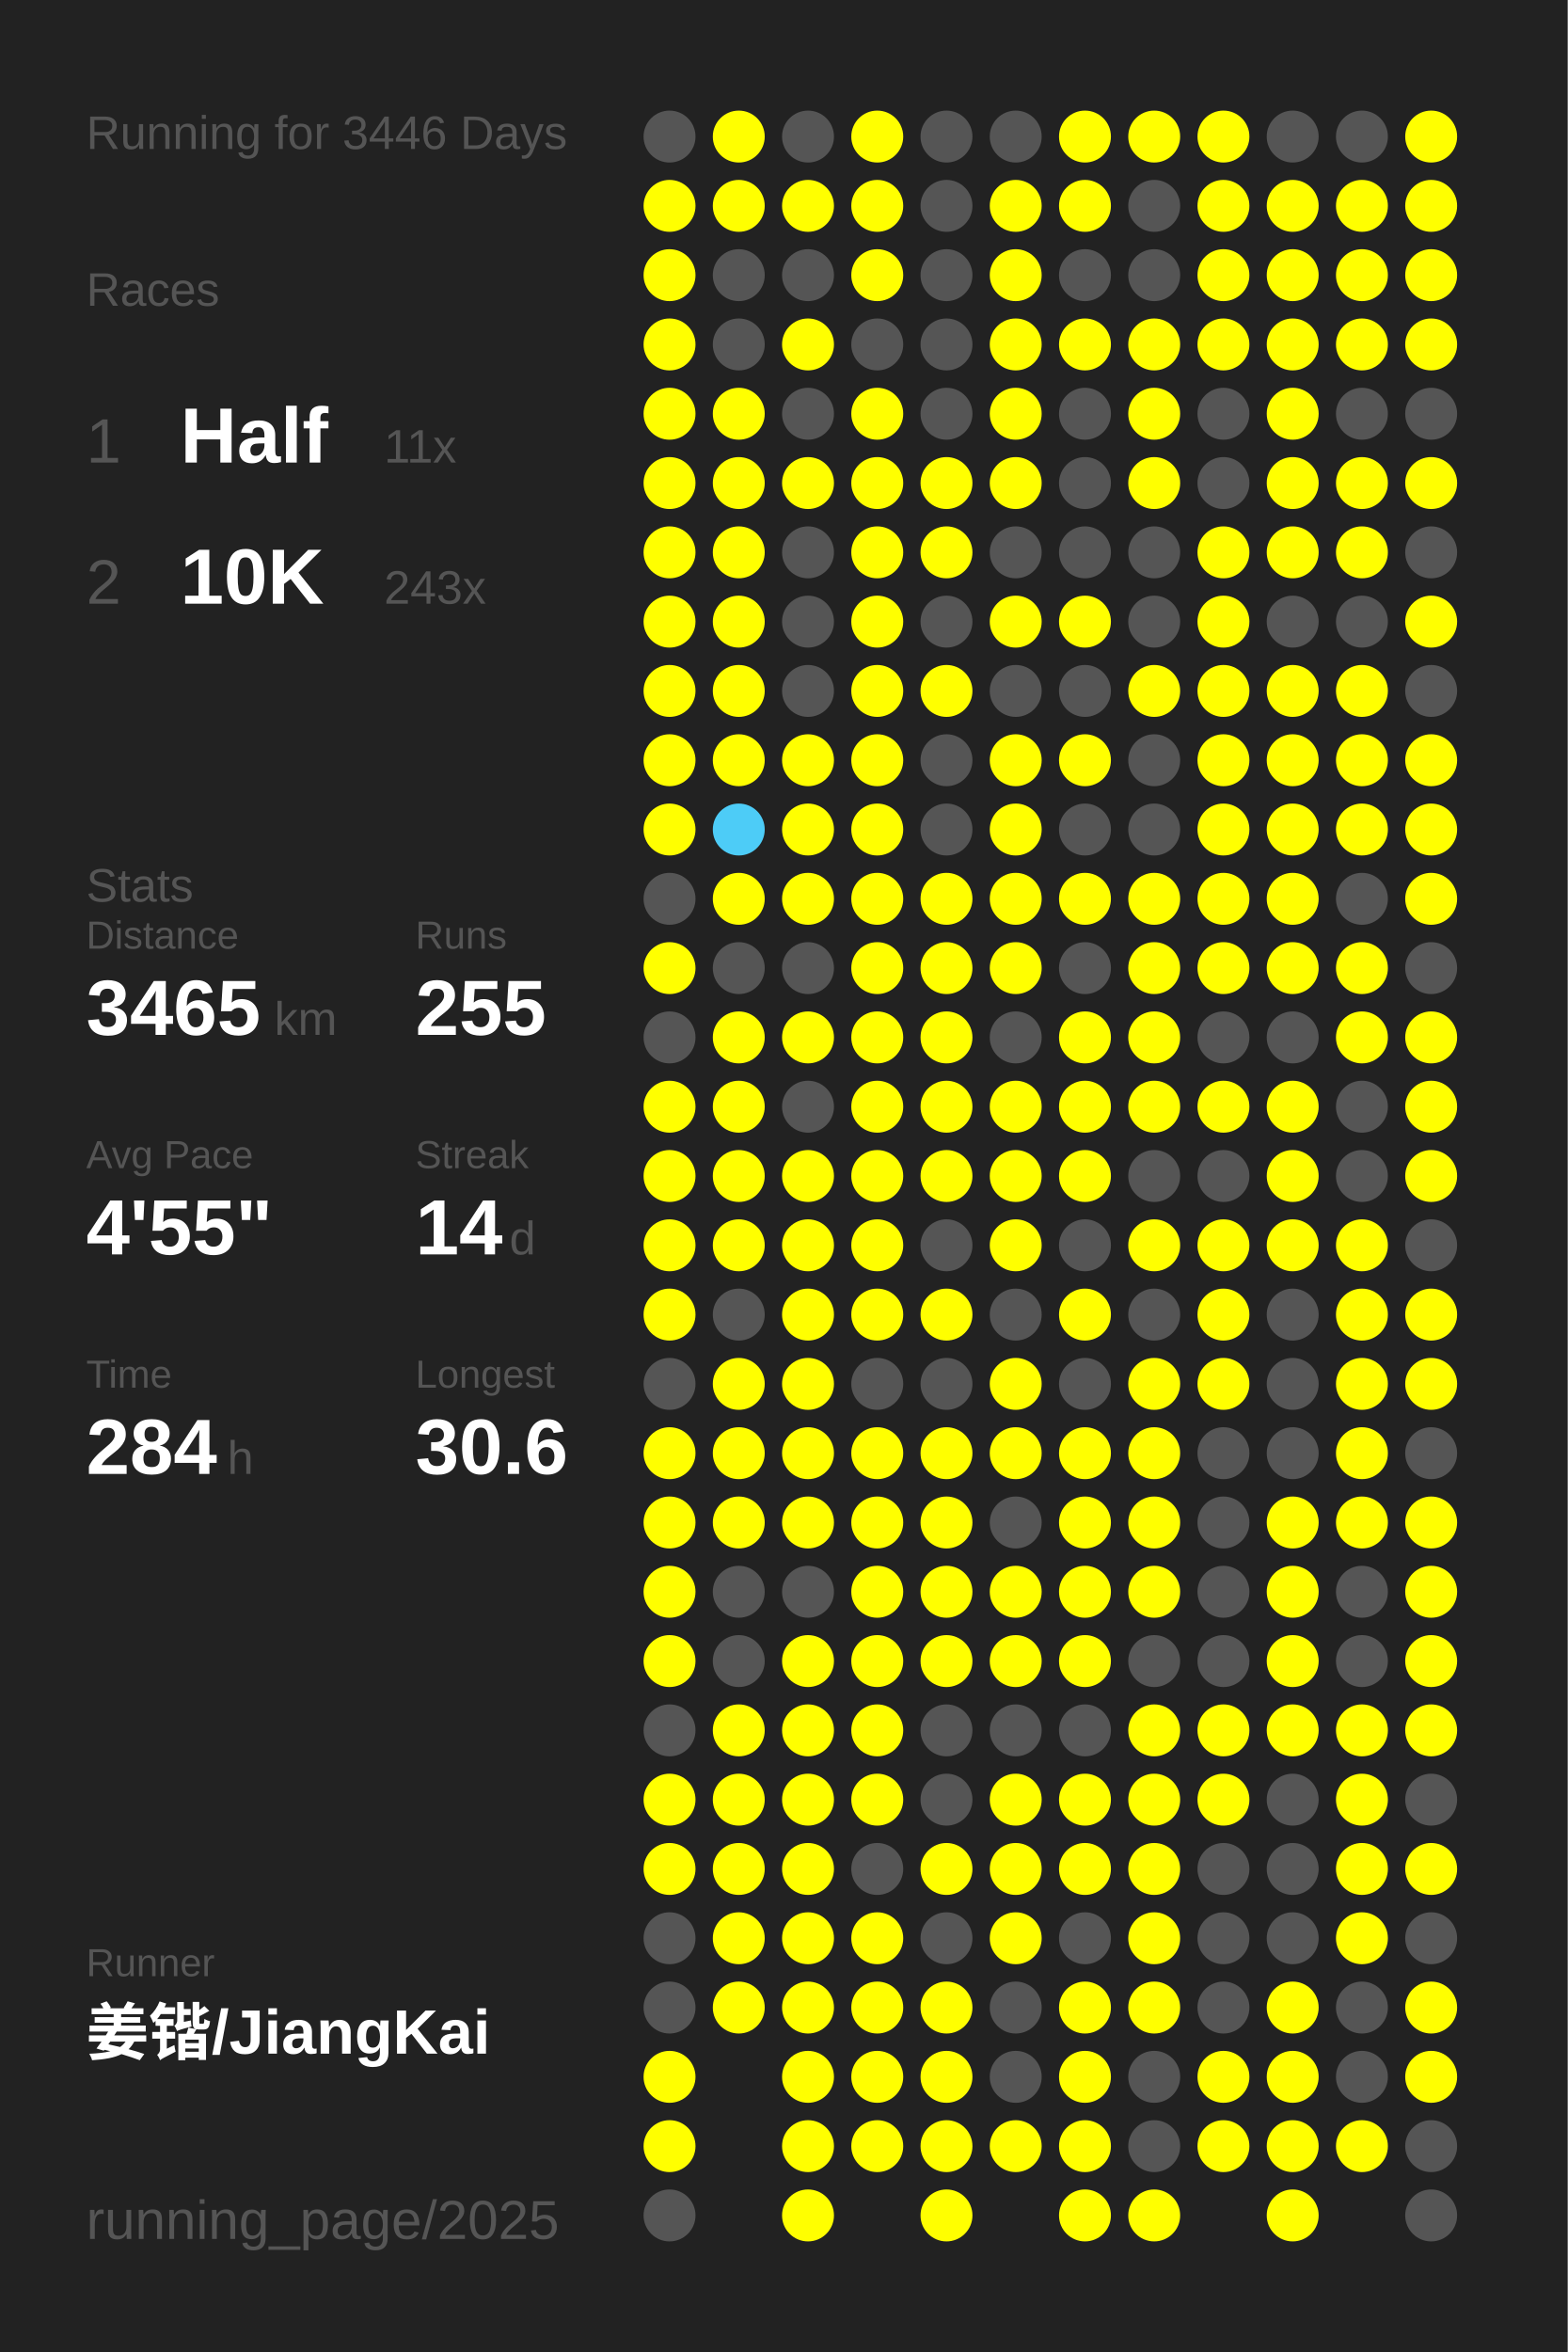
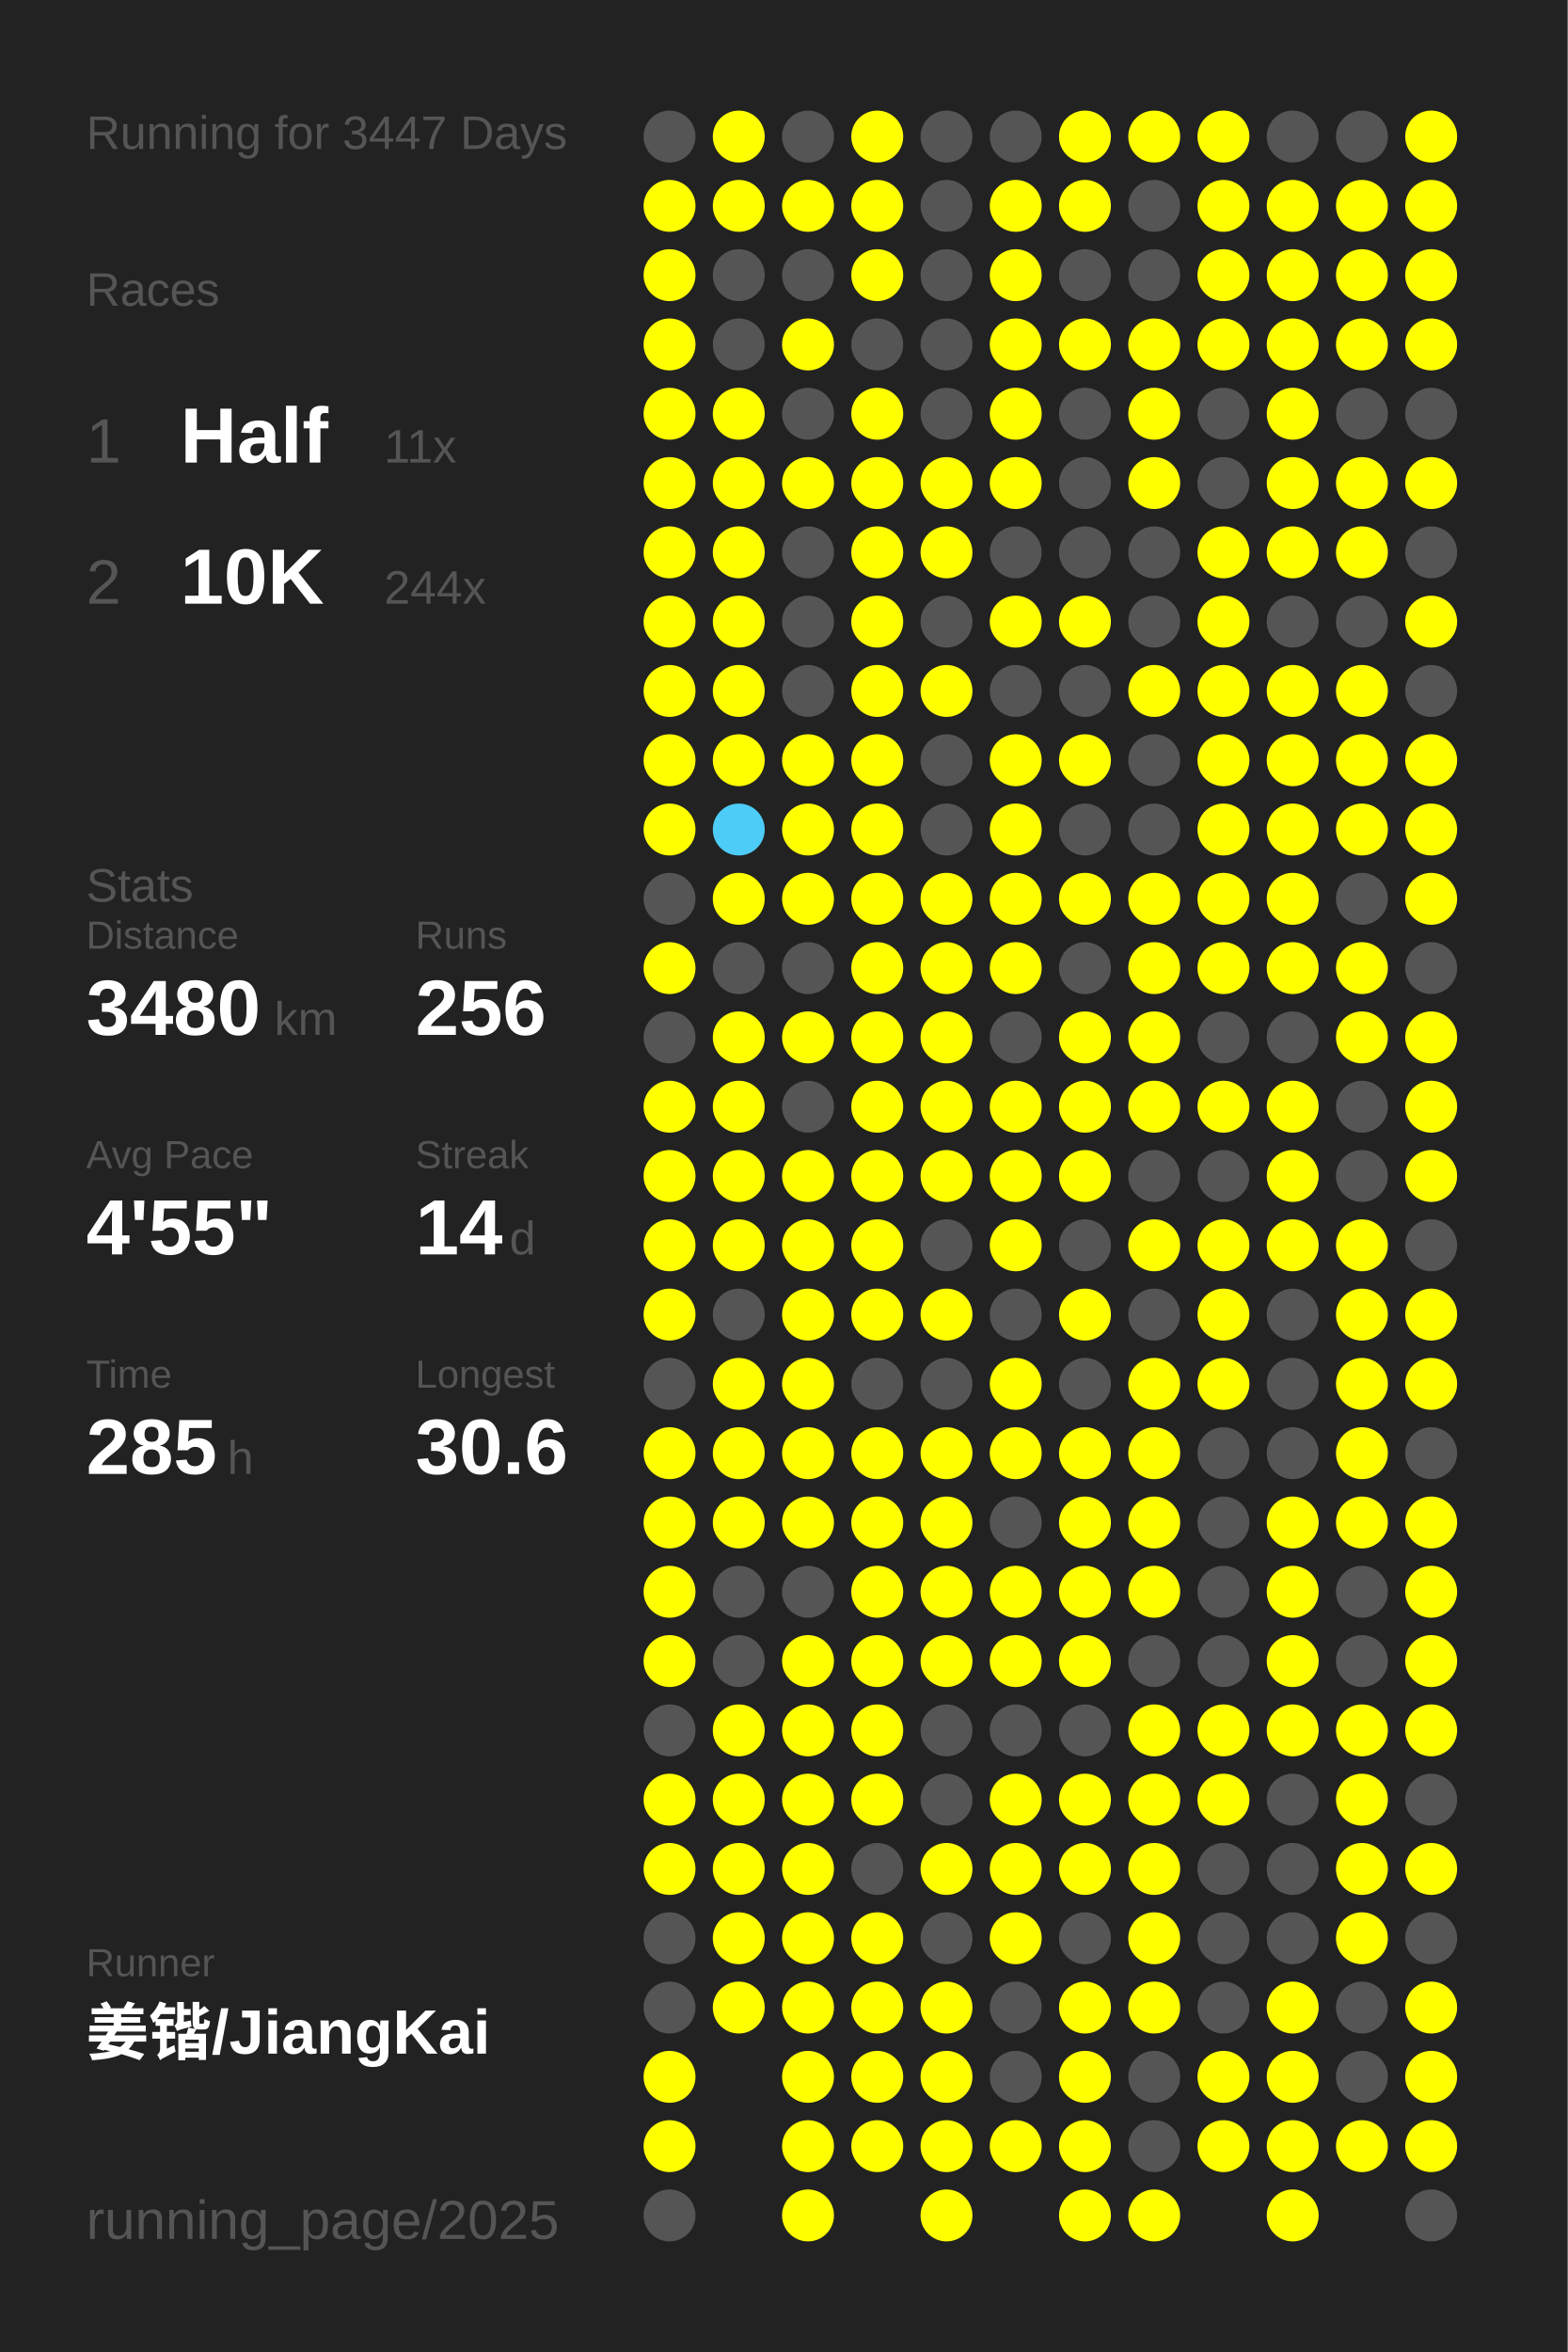
<svg xmlns="http://www.w3.org/2000/svg" baseProfile="full" height="300mm" version="1.1" viewBox="0,0,200,300" width="200mm">
  <defs />
  <rect fill="#222222" height="300" width="200" x="0" y="0" />
-   <text fill="#555555" style="font-size:6px; font-family:Arial;" x="11" y="19">Running for 3446 Days</text>
+   <text fill="#555555" style="font-size:6px; font-family:Arial;" x="11" y="19">Running for 3447 Days</text>
  <text fill="#555555" style="font-size:6px; font-family:Arial;" x="11" y="39">Races</text>
  <text fill="#555555" style="font-size:8px; font-family:Arial;" x="11" y="59">1</text>
  <text fill="#FFFFFF" style="font-size:10px; font-family:Arial; font-weight:bold;" x="23" y="59">Half</text>
  <text fill="#555555" style="font-size:6px; font-family:Arial;" x="49" y="59">11x</text>
  <text fill="#555555" style="font-size:8px; font-family:Arial;" x="11" y="77">2</text>
  <text fill="#FFFFFF" style="font-size:10px; font-family:Arial; font-weight:bold;" x="23" y="77">10K</text>
-   <text fill="#555555" style="font-size:6px; font-family:Arial;" x="49" y="77">243x</text>
+   <text fill="#555555" style="font-size:6px; font-family:Arial;" x="49" y="77">244x</text>
  <text fill="#555555" style="font-size:6px; font-family:Arial;" x="11" y="115">Stats</text>
  <text fill="#555555" style="font-size:5px; font-family:Arial;" x="11" y="121">Distance</text>
-   <text fill="#FFFFFF" style="font-size:10px; font-family:Arial; font-weight:bold;" x="11" y="132">3465</text>
+   <text fill="#FFFFFF" style="font-size:10px; font-family:Arial; font-weight:bold;" x="11" y="132">3480</text>
  <text fill="#555555" style="font-size:6px; font-family:Arial;" x="35" y="132">km</text>
  <text fill="#555555" style="font-size:5px; font-family:Arial;" x="53" y="121">Runs</text>
-   <text fill="#FFFFFF" style="font-size:10px; font-family:Arial; font-weight:bold;" x="53" y="132">255</text>
+   <text fill="#FFFFFF" style="font-size:10px; font-family:Arial; font-weight:bold;" x="53" y="132">256</text>
  <text fill="#555555" style="font-size:5px; font-family:Arial;" x="11" y="149">Avg Pace</text>
  <text fill="#FFFFFF" style="font-size:10px; font-family:Arial; font-weight:bold;" x="11" y="160">4'55"</text>
  <text fill="#555555" style="font-size:5px; font-family:Arial;" x="53" y="149">Streak</text>
  <text fill="#FFFFFF" style="font-size:10px; font-family:Arial; font-weight:bold;" x="53" y="160">14</text>
  <text fill="#555555" style="font-size:6px; font-family:Arial;" x="65" y="160">d</text>
  <text fill="#555555" style="font-size:5px; font-family:Arial;" x="11" y="177">Time</text>
-   <text fill="#FFFFFF" style="font-size:10px; font-family:Arial; font-weight:bold;" x="11" y="188">284</text>
+   <text fill="#FFFFFF" style="font-size:10px; font-family:Arial; font-weight:bold;" x="11" y="188">285</text>
  <text fill="#555555" style="font-size:6px; font-family:Arial;" x="29" y="188">h</text>
  <text fill="#555555" style="font-size:5px; font-family:Arial;" x="53" y="177">Longest</text>
  <text fill="#FFFFFF" style="font-size:10px; font-family:Arial; font-weight:bold;" x="53" y="188">30.6</text>
  <text fill="#555555" style="font-size:5px; font-family:Arial;" x="11" y="252.065">Runner</text>
  <text fill="#FFFFFF" style="font-size:8px; font-family:Arial; font-weight:bold;" x="11" y="262.065">姜锴/JiangKai</text>
  <text fill="#555555" style="font-size:7px; font-family:Arial;" x="11" y="285.581">running_page/2025</text>
  <circle cx="85.417" cy="17.419" fill="#555555" r="3.312" />
  <circle cx="85.417" cy="26.258" fill="#FFFF00" r="3.312" />
  <circle cx="85.417" cy="35.097" fill="#FFFF00" r="3.312" />
  <circle cx="85.417" cy="43.935" fill="#FFFF00" r="3.312" />
  <circle cx="85.417" cy="52.774" fill="#FFFF00" r="3.312" />
  <circle cx="85.417" cy="61.613" fill="#FFFF00" r="3.312" />
  <circle cx="85.417" cy="70.452" fill="#FFFF00" r="3.312" />
  <circle cx="85.417" cy="79.29" fill="#FFFF00" r="3.312" />
  <circle cx="85.417" cy="88.129" fill="#FFFF00" r="3.312" />
  <circle cx="85.417" cy="96.968" fill="#FFFF00" r="3.312" />
  <circle cx="85.417" cy="105.806" fill="#FFFF00" r="3.312" />
  <circle cx="85.417" cy="114.645" fill="#555555" r="3.312" />
  <circle cx="85.417" cy="123.484" fill="#FFFF00" r="3.312" />
  <circle cx="85.417" cy="132.323" fill="#555555" r="3.312" />
  <circle cx="85.417" cy="141.161" fill="#FFFF00" r="3.312" />
  <circle cx="85.417" cy="150" fill="#FFFF00" r="3.312" />
  <circle cx="85.417" cy="158.839" fill="#FFFF00" r="3.312" />
  <circle cx="85.417" cy="167.677" fill="#FFFF00" r="3.312" />
  <circle cx="85.417" cy="176.516" fill="#555555" r="3.312" />
  <circle cx="85.417" cy="185.355" fill="#FFFF00" r="3.312" />
  <circle cx="85.417" cy="194.194" fill="#FFFF00" r="3.312" />
  <circle cx="85.417" cy="203.032" fill="#FFFF00" r="3.312" />
  <circle cx="85.417" cy="211.871" fill="#FFFF00" r="3.312" />
  <circle cx="85.417" cy="220.71" fill="#555555" r="3.312" />
  <circle cx="85.417" cy="229.548" fill="#FFFF00" r="3.312" />
  <circle cx="85.417" cy="238.387" fill="#FFFF00" r="3.312" />
  <circle cx="85.417" cy="247.226" fill="#555555" r="3.312" />
  <circle cx="85.417" cy="256.065" fill="#555555" r="3.312" />
  <circle cx="85.417" cy="264.903" fill="#FFFF00" r="3.312" />
  <circle cx="85.417" cy="273.742" fill="#FFFF00" r="3.312" />
  <circle cx="85.417" cy="282.581" fill="#555555" r="3.312" />
  <circle cx="94.25" cy="17.419" fill="#FFFF00" r="3.312" />
  <circle cx="94.25" cy="26.258" fill="#FFFF00" r="3.312" />
  <circle cx="94.25" cy="35.097" fill="#555555" r="3.312" />
  <circle cx="94.25" cy="43.935" fill="#555555" r="3.312" />
  <circle cx="94.25" cy="52.774" fill="#FFFF00" r="3.312" />
  <circle cx="94.25" cy="61.613" fill="#FFFF00" r="3.312" />
  <circle cx="94.25" cy="70.452" fill="#FFFF00" r="3.312" />
  <circle cx="94.25" cy="79.29" fill="#FFFF00" r="3.312" />
  <circle cx="94.25" cy="88.129" fill="#FFFF00" r="3.312" />
  <circle cx="94.25" cy="96.968" fill="#FFFF00" r="3.312" />
  <circle cx="94.25" cy="105.806" fill="#4dccf7" r="3.312" />
  <circle cx="94.25" cy="114.645" fill="#FFFF00" r="3.312" />
  <circle cx="94.25" cy="123.484" fill="#555555" r="3.312" />
  <circle cx="94.25" cy="132.323" fill="#FFFF00" r="3.312" />
  <circle cx="94.25" cy="141.161" fill="#FFFF00" r="3.312" />
  <circle cx="94.25" cy="150" fill="#FFFF00" r="3.312" />
  <circle cx="94.25" cy="158.839" fill="#FFFF00" r="3.312" />
  <circle cx="94.25" cy="167.677" fill="#555555" r="3.312" />
  <circle cx="94.25" cy="176.516" fill="#FFFF00" r="3.312" />
  <circle cx="94.25" cy="185.355" fill="#FFFF00" r="3.312" />
  <circle cx="94.25" cy="194.194" fill="#FFFF00" r="3.312" />
  <circle cx="94.25" cy="203.032" fill="#555555" r="3.312" />
  <circle cx="94.25" cy="211.871" fill="#555555" r="3.312" />
  <circle cx="94.25" cy="220.71" fill="#FFFF00" r="3.312" />
  <circle cx="94.25" cy="229.548" fill="#FFFF00" r="3.312" />
  <circle cx="94.25" cy="238.387" fill="#FFFF00" r="3.312" />
  <circle cx="94.25" cy="247.226" fill="#FFFF00" r="3.312" />
  <circle cx="94.25" cy="256.065" fill="#FFFF00" r="3.312" />
  <circle cx="103.083" cy="17.419" fill="#555555" r="3.312" />
  <circle cx="103.083" cy="26.258" fill="#FFFF00" r="3.312" />
  <circle cx="103.083" cy="35.097" fill="#555555" r="3.312" />
  <circle cx="103.083" cy="43.935" fill="#FFFF00" r="3.312" />
  <circle cx="103.083" cy="52.774" fill="#555555" r="3.312" />
  <circle cx="103.083" cy="61.613" fill="#FFFF00" r="3.312" />
  <circle cx="103.083" cy="70.452" fill="#555555" r="3.312" />
  <circle cx="103.083" cy="79.29" fill="#555555" r="3.312" />
  <circle cx="103.083" cy="88.129" fill="#555555" r="3.312" />
  <circle cx="103.083" cy="96.968" fill="#FFFF00" r="3.312" />
  <circle cx="103.083" cy="105.806" fill="#FFFF00" r="3.312" />
  <circle cx="103.083" cy="114.645" fill="#FFFF00" r="3.312" />
  <circle cx="103.083" cy="123.484" fill="#555555" r="3.312" />
  <circle cx="103.083" cy="132.323" fill="#FFFF00" r="3.312" />
  <circle cx="103.083" cy="141.161" fill="#555555" r="3.312" />
  <circle cx="103.083" cy="150" fill="#FFFF00" r="3.312" />
  <circle cx="103.083" cy="158.839" fill="#FFFF00" r="3.312" />
  <circle cx="103.083" cy="167.677" fill="#FFFF00" r="3.312" />
  <circle cx="103.083" cy="176.516" fill="#FFFF00" r="3.312" />
  <circle cx="103.083" cy="185.355" fill="#FFFF00" r="3.312" />
  <circle cx="103.083" cy="194.194" fill="#FFFF00" r="3.312" />
  <circle cx="103.083" cy="203.032" fill="#555555" r="3.312" />
  <circle cx="103.083" cy="211.871" fill="#FFFF00" r="3.312" />
  <circle cx="103.083" cy="220.71" fill="#FFFF00" r="3.312" />
  <circle cx="103.083" cy="229.548" fill="#FFFF00" r="3.312" />
  <circle cx="103.083" cy="238.387" fill="#FFFF00" r="3.312" />
  <circle cx="103.083" cy="247.226" fill="#FFFF00" r="3.312" />
  <circle cx="103.083" cy="256.065" fill="#FFFF00" r="3.312" />
  <circle cx="103.083" cy="264.903" fill="#FFFF00" r="3.312" />
  <circle cx="103.083" cy="273.742" fill="#FFFF00" r="3.312" />
  <circle cx="103.083" cy="282.581" fill="#FFFF00" r="3.312" />
  <circle cx="111.917" cy="17.419" fill="#FFFF00" r="3.312" />
  <circle cx="111.917" cy="26.258" fill="#FFFF00" r="3.312" />
  <circle cx="111.917" cy="35.097" fill="#FFFF00" r="3.312" />
  <circle cx="111.917" cy="43.935" fill="#555555" r="3.312" />
  <circle cx="111.917" cy="52.774" fill="#FFFF00" r="3.312" />
  <circle cx="111.917" cy="61.613" fill="#FFFF00" r="3.312" />
  <circle cx="111.917" cy="70.452" fill="#FFFF00" r="3.312" />
  <circle cx="111.917" cy="79.29" fill="#FFFF00" r="3.312" />
  <circle cx="111.917" cy="88.129" fill="#FFFF00" r="3.312" />
  <circle cx="111.917" cy="96.968" fill="#FFFF00" r="3.312" />
  <circle cx="111.917" cy="105.806" fill="#FFFF00" r="3.312" />
  <circle cx="111.917" cy="114.645" fill="#FFFF00" r="3.312" />
  <circle cx="111.917" cy="123.484" fill="#FFFF00" r="3.312" />
  <circle cx="111.917" cy="132.323" fill="#FFFF00" r="3.312" />
  <circle cx="111.917" cy="141.161" fill="#FFFF00" r="3.312" />
  <circle cx="111.917" cy="150" fill="#FFFF00" r="3.312" />
  <circle cx="111.917" cy="158.839" fill="#FFFF00" r="3.312" />
  <circle cx="111.917" cy="167.677" fill="#FFFF00" r="3.312" />
  <circle cx="111.917" cy="176.516" fill="#555555" r="3.312" />
  <circle cx="111.917" cy="185.355" fill="#FFFF00" r="3.312" />
  <circle cx="111.917" cy="194.194" fill="#FFFF00" r="3.312" />
  <circle cx="111.917" cy="203.032" fill="#FFFF00" r="3.312" />
  <circle cx="111.917" cy="211.871" fill="#FFFF00" r="3.312" />
  <circle cx="111.917" cy="220.71" fill="#FFFF00" r="3.312" />
  <circle cx="111.917" cy="229.548" fill="#FFFF00" r="3.312" />
  <circle cx="111.917" cy="238.387" fill="#555555" r="3.312" />
  <circle cx="111.917" cy="247.226" fill="#FFFF00" r="3.312" />
  <circle cx="111.917" cy="256.065" fill="#FFFF00" r="3.312" />
  <circle cx="111.917" cy="264.903" fill="#FFFF00" r="3.312" />
  <circle cx="111.917" cy="273.742" fill="#FFFF00" r="3.312" />
  <circle cx="120.75" cy="17.419" fill="#555555" r="3.312" />
  <circle cx="120.75" cy="26.258" fill="#555555" r="3.312" />
  <circle cx="120.75" cy="35.097" fill="#555555" r="3.312" />
  <circle cx="120.75" cy="43.935" fill="#555555" r="3.312" />
  <circle cx="120.75" cy="52.774" fill="#555555" r="3.312" />
  <circle cx="120.75" cy="61.613" fill="#FFFF00" r="3.312" />
  <circle cx="120.75" cy="70.452" fill="#FFFF00" r="3.312" />
  <circle cx="120.75" cy="79.29" fill="#555555" r="3.312" />
  <circle cx="120.75" cy="88.129" fill="#FFFF00" r="3.312" />
  <circle cx="120.75" cy="96.968" fill="#555555" r="3.312" />
  <circle cx="120.75" cy="105.806" fill="#555555" r="3.312" />
  <circle cx="120.75" cy="114.645" fill="#FFFF00" r="3.312" />
  <circle cx="120.75" cy="123.484" fill="#FFFF00" r="3.312" />
  <circle cx="120.75" cy="132.323" fill="#FFFF00" r="3.312" />
  <circle cx="120.75" cy="141.161" fill="#FFFF00" r="3.312" />
  <circle cx="120.75" cy="150" fill="#FFFF00" r="3.312" />
  <circle cx="120.75" cy="158.839" fill="#555555" r="3.312" />
  <circle cx="120.75" cy="167.677" fill="#FFFF00" r="3.312" />
  <circle cx="120.75" cy="176.516" fill="#555555" r="3.312" />
  <circle cx="120.75" cy="185.355" fill="#FFFF00" r="3.312" />
  <circle cx="120.75" cy="194.194" fill="#FFFF00" r="3.312" />
  <circle cx="120.75" cy="203.032" fill="#FFFF00" r="3.312" />
  <circle cx="120.75" cy="211.871" fill="#FFFF00" r="3.312" />
  <circle cx="120.75" cy="220.71" fill="#555555" r="3.312" />
  <circle cx="120.75" cy="229.548" fill="#555555" r="3.312" />
  <circle cx="120.75" cy="238.387" fill="#FFFF00" r="3.312" />
  <circle cx="120.75" cy="247.226" fill="#555555" r="3.312" />
  <circle cx="120.75" cy="256.065" fill="#FFFF00" r="3.312" />
  <circle cx="120.75" cy="264.903" fill="#FFFF00" r="3.312" />
  <circle cx="120.75" cy="273.742" fill="#FFFF00" r="3.312" />
  <circle cx="120.75" cy="282.581" fill="#FFFF00" r="3.312" />
  <circle cx="129.583" cy="17.419" fill="#555555" r="3.312" />
  <circle cx="129.583" cy="26.258" fill="#FFFF00" r="3.312" />
  <circle cx="129.583" cy="35.097" fill="#FFFF00" r="3.312" />
  <circle cx="129.583" cy="43.935" fill="#FFFF00" r="3.312" />
  <circle cx="129.583" cy="52.774" fill="#FFFF00" r="3.312" />
  <circle cx="129.583" cy="61.613" fill="#FFFF00" r="3.312" />
  <circle cx="129.583" cy="70.452" fill="#555555" r="3.312" />
  <circle cx="129.583" cy="79.29" fill="#FFFF00" r="3.312" />
  <circle cx="129.583" cy="88.129" fill="#555555" r="3.312" />
  <circle cx="129.583" cy="96.968" fill="#FFFF00" r="3.312" />
  <circle cx="129.583" cy="105.806" fill="#FFFF00" r="3.312" />
  <circle cx="129.583" cy="114.645" fill="#FFFF00" r="3.312" />
  <circle cx="129.583" cy="123.484" fill="#FFFF00" r="3.312" />
  <circle cx="129.583" cy="132.323" fill="#555555" r="3.312" />
  <circle cx="129.583" cy="141.161" fill="#FFFF00" r="3.312" />
  <circle cx="129.583" cy="150" fill="#FFFF00" r="3.312" />
  <circle cx="129.583" cy="158.839" fill="#FFFF00" r="3.312" />
  <circle cx="129.583" cy="167.677" fill="#555555" r="3.312" />
  <circle cx="129.583" cy="176.516" fill="#FFFF00" r="3.312" />
  <circle cx="129.583" cy="185.355" fill="#FFFF00" r="3.312" />
  <circle cx="129.583" cy="194.194" fill="#555555" r="3.312" />
  <circle cx="129.583" cy="203.032" fill="#FFFF00" r="3.312" />
  <circle cx="129.583" cy="211.871" fill="#FFFF00" r="3.312" />
  <circle cx="129.583" cy="220.71" fill="#555555" r="3.312" />
  <circle cx="129.583" cy="229.548" fill="#FFFF00" r="3.312" />
  <circle cx="129.583" cy="238.387" fill="#FFFF00" r="3.312" />
  <circle cx="129.583" cy="247.226" fill="#FFFF00" r="3.312" />
  <circle cx="129.583" cy="256.065" fill="#555555" r="3.312" />
  <circle cx="129.583" cy="264.903" fill="#555555" r="3.312" />
  <circle cx="129.583" cy="273.742" fill="#FFFF00" r="3.312" />
  <circle cx="138.417" cy="17.419" fill="#FFFF00" r="3.312" />
  <circle cx="138.417" cy="26.258" fill="#FFFF00" r="3.312" />
  <circle cx="138.417" cy="35.097" fill="#555555" r="3.312" />
  <circle cx="138.417" cy="43.935" fill="#FFFF00" r="3.312" />
  <circle cx="138.417" cy="52.774" fill="#555555" r="3.312" />
  <circle cx="138.417" cy="61.613" fill="#555555" r="3.312" />
  <circle cx="138.417" cy="70.452" fill="#555555" r="3.312" />
  <circle cx="138.417" cy="79.29" fill="#FFFF00" r="3.312" />
  <circle cx="138.417" cy="88.129" fill="#555555" r="3.312" />
  <circle cx="138.417" cy="96.968" fill="#FFFF00" r="3.312" />
  <circle cx="138.417" cy="105.806" fill="#555555" r="3.312" />
  <circle cx="138.417" cy="114.645" fill="#FFFF00" r="3.312" />
  <circle cx="138.417" cy="123.484" fill="#555555" r="3.312" />
  <circle cx="138.417" cy="132.323" fill="#FFFF00" r="3.312" />
  <circle cx="138.417" cy="141.161" fill="#FFFF00" r="3.312" />
  <circle cx="138.417" cy="150" fill="#FFFF00" r="3.312" />
  <circle cx="138.417" cy="158.839" fill="#555555" r="3.312" />
  <circle cx="138.417" cy="167.677" fill="#FFFF00" r="3.312" />
  <circle cx="138.417" cy="176.516" fill="#555555" r="3.312" />
  <circle cx="138.417" cy="185.355" fill="#FFFF00" r="3.312" />
  <circle cx="138.417" cy="194.194" fill="#FFFF00" r="3.312" />
  <circle cx="138.417" cy="203.032" fill="#FFFF00" r="3.312" />
  <circle cx="138.417" cy="211.871" fill="#FFFF00" r="3.312" />
  <circle cx="138.417" cy="220.71" fill="#555555" r="3.312" />
  <circle cx="138.417" cy="229.548" fill="#FFFF00" r="3.312" />
  <circle cx="138.417" cy="238.387" fill="#FFFF00" r="3.312" />
  <circle cx="138.417" cy="247.226" fill="#555555" r="3.312" />
  <circle cx="138.417" cy="256.065" fill="#FFFF00" r="3.312" />
  <circle cx="138.417" cy="264.903" fill="#FFFF00" r="3.312" />
  <circle cx="138.417" cy="273.742" fill="#FFFF00" r="3.312" />
  <circle cx="138.417" cy="282.581" fill="#FFFF00" r="3.312" />
  <circle cx="147.25" cy="17.419" fill="#FFFF00" r="3.312" />
  <circle cx="147.25" cy="26.258" fill="#555555" r="3.312" />
  <circle cx="147.25" cy="35.097" fill="#555555" r="3.312" />
  <circle cx="147.25" cy="43.935" fill="#FFFF00" r="3.312" />
  <circle cx="147.25" cy="52.774" fill="#FFFF00" r="3.312" />
  <circle cx="147.25" cy="61.613" fill="#FFFF00" r="3.312" />
  <circle cx="147.25" cy="70.452" fill="#555555" r="3.312" />
  <circle cx="147.25" cy="79.29" fill="#555555" r="3.312" />
  <circle cx="147.25" cy="88.129" fill="#FFFF00" r="3.312" />
  <circle cx="147.25" cy="96.968" fill="#555555" r="3.312" />
  <circle cx="147.25" cy="105.806" fill="#555555" r="3.312" />
  <circle cx="147.25" cy="114.645" fill="#FFFF00" r="3.312" />
  <circle cx="147.25" cy="123.484" fill="#FFFF00" r="3.312" />
  <circle cx="147.25" cy="132.323" fill="#FFFF00" r="3.312" />
  <circle cx="147.25" cy="141.161" fill="#FFFF00" r="3.312" />
  <circle cx="147.25" cy="150" fill="#555555" r="3.312" />
  <circle cx="147.25" cy="158.839" fill="#FFFF00" r="3.312" />
  <circle cx="147.25" cy="167.677" fill="#555555" r="3.312" />
  <circle cx="147.25" cy="176.516" fill="#FFFF00" r="3.312" />
  <circle cx="147.25" cy="185.355" fill="#FFFF00" r="3.312" />
  <circle cx="147.25" cy="194.194" fill="#FFFF00" r="3.312" />
  <circle cx="147.25" cy="203.032" fill="#FFFF00" r="3.312" />
  <circle cx="147.25" cy="211.871" fill="#555555" r="3.312" />
  <circle cx="147.25" cy="220.71" fill="#FFFF00" r="3.312" />
  <circle cx="147.25" cy="229.548" fill="#FFFF00" r="3.312" />
  <circle cx="147.25" cy="238.387" fill="#FFFF00" r="3.312" />
  <circle cx="147.25" cy="247.226" fill="#FFFF00" r="3.312" />
  <circle cx="147.25" cy="256.065" fill="#FFFF00" r="3.312" />
  <circle cx="147.25" cy="264.903" fill="#555555" r="3.312" />
  <circle cx="147.25" cy="273.742" fill="#555555" r="3.312" />
  <circle cx="147.25" cy="282.581" fill="#FFFF00" r="3.312" />
  <circle cx="156.083" cy="17.419" fill="#FFFF00" r="3.312" />
  <circle cx="156.083" cy="26.258" fill="#FFFF00" r="3.312" />
  <circle cx="156.083" cy="35.097" fill="#FFFF00" r="3.312" />
  <circle cx="156.083" cy="43.935" fill="#FFFF00" r="3.312" />
  <circle cx="156.083" cy="52.774" fill="#555555" r="3.312" />
  <circle cx="156.083" cy="61.613" fill="#555555" r="3.312" />
  <circle cx="156.083" cy="70.452" fill="#FFFF00" r="3.312" />
  <circle cx="156.083" cy="79.29" fill="#FFFF00" r="3.312" />
  <circle cx="156.083" cy="88.129" fill="#FFFF00" r="3.312" />
  <circle cx="156.083" cy="96.968" fill="#FFFF00" r="3.312" />
  <circle cx="156.083" cy="105.806" fill="#FFFF00" r="3.312" />
  <circle cx="156.083" cy="114.645" fill="#FFFF00" r="3.312" />
  <circle cx="156.083" cy="123.484" fill="#FFFF00" r="3.312" />
  <circle cx="156.083" cy="132.323" fill="#555555" r="3.312" />
  <circle cx="156.083" cy="141.161" fill="#FFFF00" r="3.312" />
  <circle cx="156.083" cy="150" fill="#555555" r="3.312" />
  <circle cx="156.083" cy="158.839" fill="#FFFF00" r="3.312" />
  <circle cx="156.083" cy="167.677" fill="#FFFF00" r="3.312" />
  <circle cx="156.083" cy="176.516" fill="#FFFF00" r="3.312" />
  <circle cx="156.083" cy="185.355" fill="#555555" r="3.312" />
  <circle cx="156.083" cy="194.194" fill="#555555" r="3.312" />
  <circle cx="156.083" cy="203.032" fill="#555555" r="3.312" />
  <circle cx="156.083" cy="211.871" fill="#555555" r="3.312" />
  <circle cx="156.083" cy="220.71" fill="#FFFF00" r="3.312" />
  <circle cx="156.083" cy="229.548" fill="#FFFF00" r="3.312" />
  <circle cx="156.083" cy="238.387" fill="#555555" r="3.312" />
  <circle cx="156.083" cy="247.226" fill="#555555" r="3.312" />
  <circle cx="156.083" cy="256.065" fill="#555555" r="3.312" />
  <circle cx="156.083" cy="264.903" fill="#FFFF00" r="3.312" />
  <circle cx="156.083" cy="273.742" fill="#FFFF00" r="3.312" />
  <circle cx="164.917" cy="17.419" fill="#555555" r="3.312" />
  <circle cx="164.917" cy="26.258" fill="#FFFF00" r="3.312" />
  <circle cx="164.917" cy="35.097" fill="#FFFF00" r="3.312" />
  <circle cx="164.917" cy="43.935" fill="#FFFF00" r="3.312" />
  <circle cx="164.917" cy="52.774" fill="#FFFF00" r="3.312" />
  <circle cx="164.917" cy="61.613" fill="#FFFF00" r="3.312" />
  <circle cx="164.917" cy="70.452" fill="#FFFF00" r="3.312" />
  <circle cx="164.917" cy="79.29" fill="#555555" r="3.312" />
  <circle cx="164.917" cy="88.129" fill="#FFFF00" r="3.312" />
  <circle cx="164.917" cy="96.968" fill="#FFFF00" r="3.312" />
  <circle cx="164.917" cy="105.806" fill="#FFFF00" r="3.312" />
  <circle cx="164.917" cy="114.645" fill="#FFFF00" r="3.312" />
  <circle cx="164.917" cy="123.484" fill="#FFFF00" r="3.312" />
  <circle cx="164.917" cy="132.323" fill="#555555" r="3.312" />
  <circle cx="164.917" cy="141.161" fill="#FFFF00" r="3.312" />
  <circle cx="164.917" cy="150" fill="#FFFF00" r="3.312" />
  <circle cx="164.917" cy="158.839" fill="#FFFF00" r="3.312" />
  <circle cx="164.917" cy="167.677" fill="#555555" r="3.312" />
  <circle cx="164.917" cy="176.516" fill="#555555" r="3.312" />
  <circle cx="164.917" cy="185.355" fill="#555555" r="3.312" />
  <circle cx="164.917" cy="194.194" fill="#FFFF00" r="3.312" />
  <circle cx="164.917" cy="203.032" fill="#FFFF00" r="3.312" />
  <circle cx="164.917" cy="211.871" fill="#FFFF00" r="3.312" />
  <circle cx="164.917" cy="220.71" fill="#FFFF00" r="3.312" />
  <circle cx="164.917" cy="229.548" fill="#555555" r="3.312" />
  <circle cx="164.917" cy="238.387" fill="#555555" r="3.312" />
  <circle cx="164.917" cy="247.226" fill="#555555" r="3.312" />
  <circle cx="164.917" cy="256.065" fill="#FFFF00" r="3.312" />
  <circle cx="164.917" cy="264.903" fill="#FFFF00" r="3.312" />
  <circle cx="164.917" cy="273.742" fill="#FFFF00" r="3.312" />
  <circle cx="164.917" cy="282.581" fill="#FFFF00" r="3.312" />
  <circle cx="173.75" cy="17.419" fill="#555555" r="3.312" />
  <circle cx="173.75" cy="26.258" fill="#FFFF00" r="3.312" />
  <circle cx="173.75" cy="35.097" fill="#FFFF00" r="3.312" />
  <circle cx="173.75" cy="43.935" fill="#FFFF00" r="3.312" />
  <circle cx="173.75" cy="52.774" fill="#555555" r="3.312" />
  <circle cx="173.75" cy="61.613" fill="#FFFF00" r="3.312" />
  <circle cx="173.75" cy="70.452" fill="#FFFF00" r="3.312" />
  <circle cx="173.75" cy="79.29" fill="#555555" r="3.312" />
  <circle cx="173.75" cy="88.129" fill="#FFFF00" r="3.312" />
  <circle cx="173.75" cy="96.968" fill="#FFFF00" r="3.312" />
  <circle cx="173.75" cy="105.806" fill="#FFFF00" r="3.312" />
  <circle cx="173.75" cy="114.645" fill="#555555" r="3.312" />
  <circle cx="173.75" cy="123.484" fill="#FFFF00" r="3.312" />
  <circle cx="173.75" cy="132.323" fill="#FFFF00" r="3.312" />
  <circle cx="173.75" cy="141.161" fill="#555555" r="3.312" />
  <circle cx="173.75" cy="150" fill="#555555" r="3.312" />
  <circle cx="173.75" cy="158.839" fill="#FFFF00" r="3.312" />
  <circle cx="173.75" cy="167.677" fill="#FFFF00" r="3.312" />
  <circle cx="173.75" cy="176.516" fill="#FFFF00" r="3.312" />
  <circle cx="173.75" cy="185.355" fill="#FFFF00" r="3.312" />
  <circle cx="173.75" cy="194.194" fill="#FFFF00" r="3.312" />
  <circle cx="173.75" cy="203.032" fill="#555555" r="3.312" />
  <circle cx="173.75" cy="211.871" fill="#555555" r="3.312" />
  <circle cx="173.75" cy="220.71" fill="#FFFF00" r="3.312" />
  <circle cx="173.75" cy="229.548" fill="#FFFF00" r="3.312" />
  <circle cx="173.75" cy="238.387" fill="#FFFF00" r="3.312" />
  <circle cx="173.75" cy="247.226" fill="#FFFF00" r="3.312" />
  <circle cx="173.75" cy="256.065" fill="#555555" r="3.312" />
  <circle cx="173.75" cy="264.903" fill="#555555" r="3.312" />
  <circle cx="173.75" cy="273.742" fill="#FFFF00" r="3.312" />
  <circle cx="182.583" cy="17.419" fill="#FFFF00" r="3.312" />
  <circle cx="182.583" cy="26.258" fill="#FFFF00" r="3.312" />
  <circle cx="182.583" cy="35.097" fill="#FFFF00" r="3.312" />
  <circle cx="182.583" cy="43.935" fill="#FFFF00" r="3.312" />
  <circle cx="182.583" cy="52.774" fill="#555555" r="3.312" />
  <circle cx="182.583" cy="61.613" fill="#FFFF00" r="3.312" />
  <circle cx="182.583" cy="70.452" fill="#555555" r="3.312" />
  <circle cx="182.583" cy="79.29" fill="#FFFF00" r="3.312" />
  <circle cx="182.583" cy="88.129" fill="#555555" r="3.312" />
  <circle cx="182.583" cy="96.968" fill="#FFFF00" r="3.312" />
  <circle cx="182.583" cy="105.806" fill="#FFFF00" r="3.312" />
  <circle cx="182.583" cy="114.645" fill="#FFFF00" r="3.312" />
  <circle cx="182.583" cy="123.484" fill="#555555" r="3.312" />
  <circle cx="182.583" cy="132.323" fill="#FFFF00" r="3.312" />
  <circle cx="182.583" cy="141.161" fill="#FFFF00" r="3.312" />
  <circle cx="182.583" cy="150" fill="#FFFF00" r="3.312" />
  <circle cx="182.583" cy="158.839" fill="#555555" r="3.312" />
  <circle cx="182.583" cy="167.677" fill="#FFFF00" r="3.312" />
  <circle cx="182.583" cy="176.516" fill="#FFFF00" r="3.312" />
  <circle cx="182.583" cy="185.355" fill="#555555" r="3.312" />
  <circle cx="182.583" cy="194.194" fill="#FFFF00" r="3.312" />
  <circle cx="182.583" cy="203.032" fill="#FFFF00" r="3.312" />
  <circle cx="182.583" cy="211.871" fill="#FFFF00" r="3.312" />
  <circle cx="182.583" cy="220.71" fill="#FFFF00" r="3.312" />
  <circle cx="182.583" cy="229.548" fill="#555555" r="3.312" />
  <circle cx="182.583" cy="238.387" fill="#FFFF00" r="3.312" />
  <circle cx="182.583" cy="247.226" fill="#555555" r="3.312" />
  <circle cx="182.583" cy="256.065" fill="#FFFF00" r="3.312" />
  <circle cx="182.583" cy="264.903" fill="#FFFF00" r="3.312" />
-   <circle cx="182.583" cy="273.742" fill="#555555" r="3.312" />
+   <circle cx="182.583" cy="273.742" fill="#FFFF00" r="3.312" />
  <circle cx="182.583" cy="282.581" fill="#555555" r="3.312" />
</svg>
